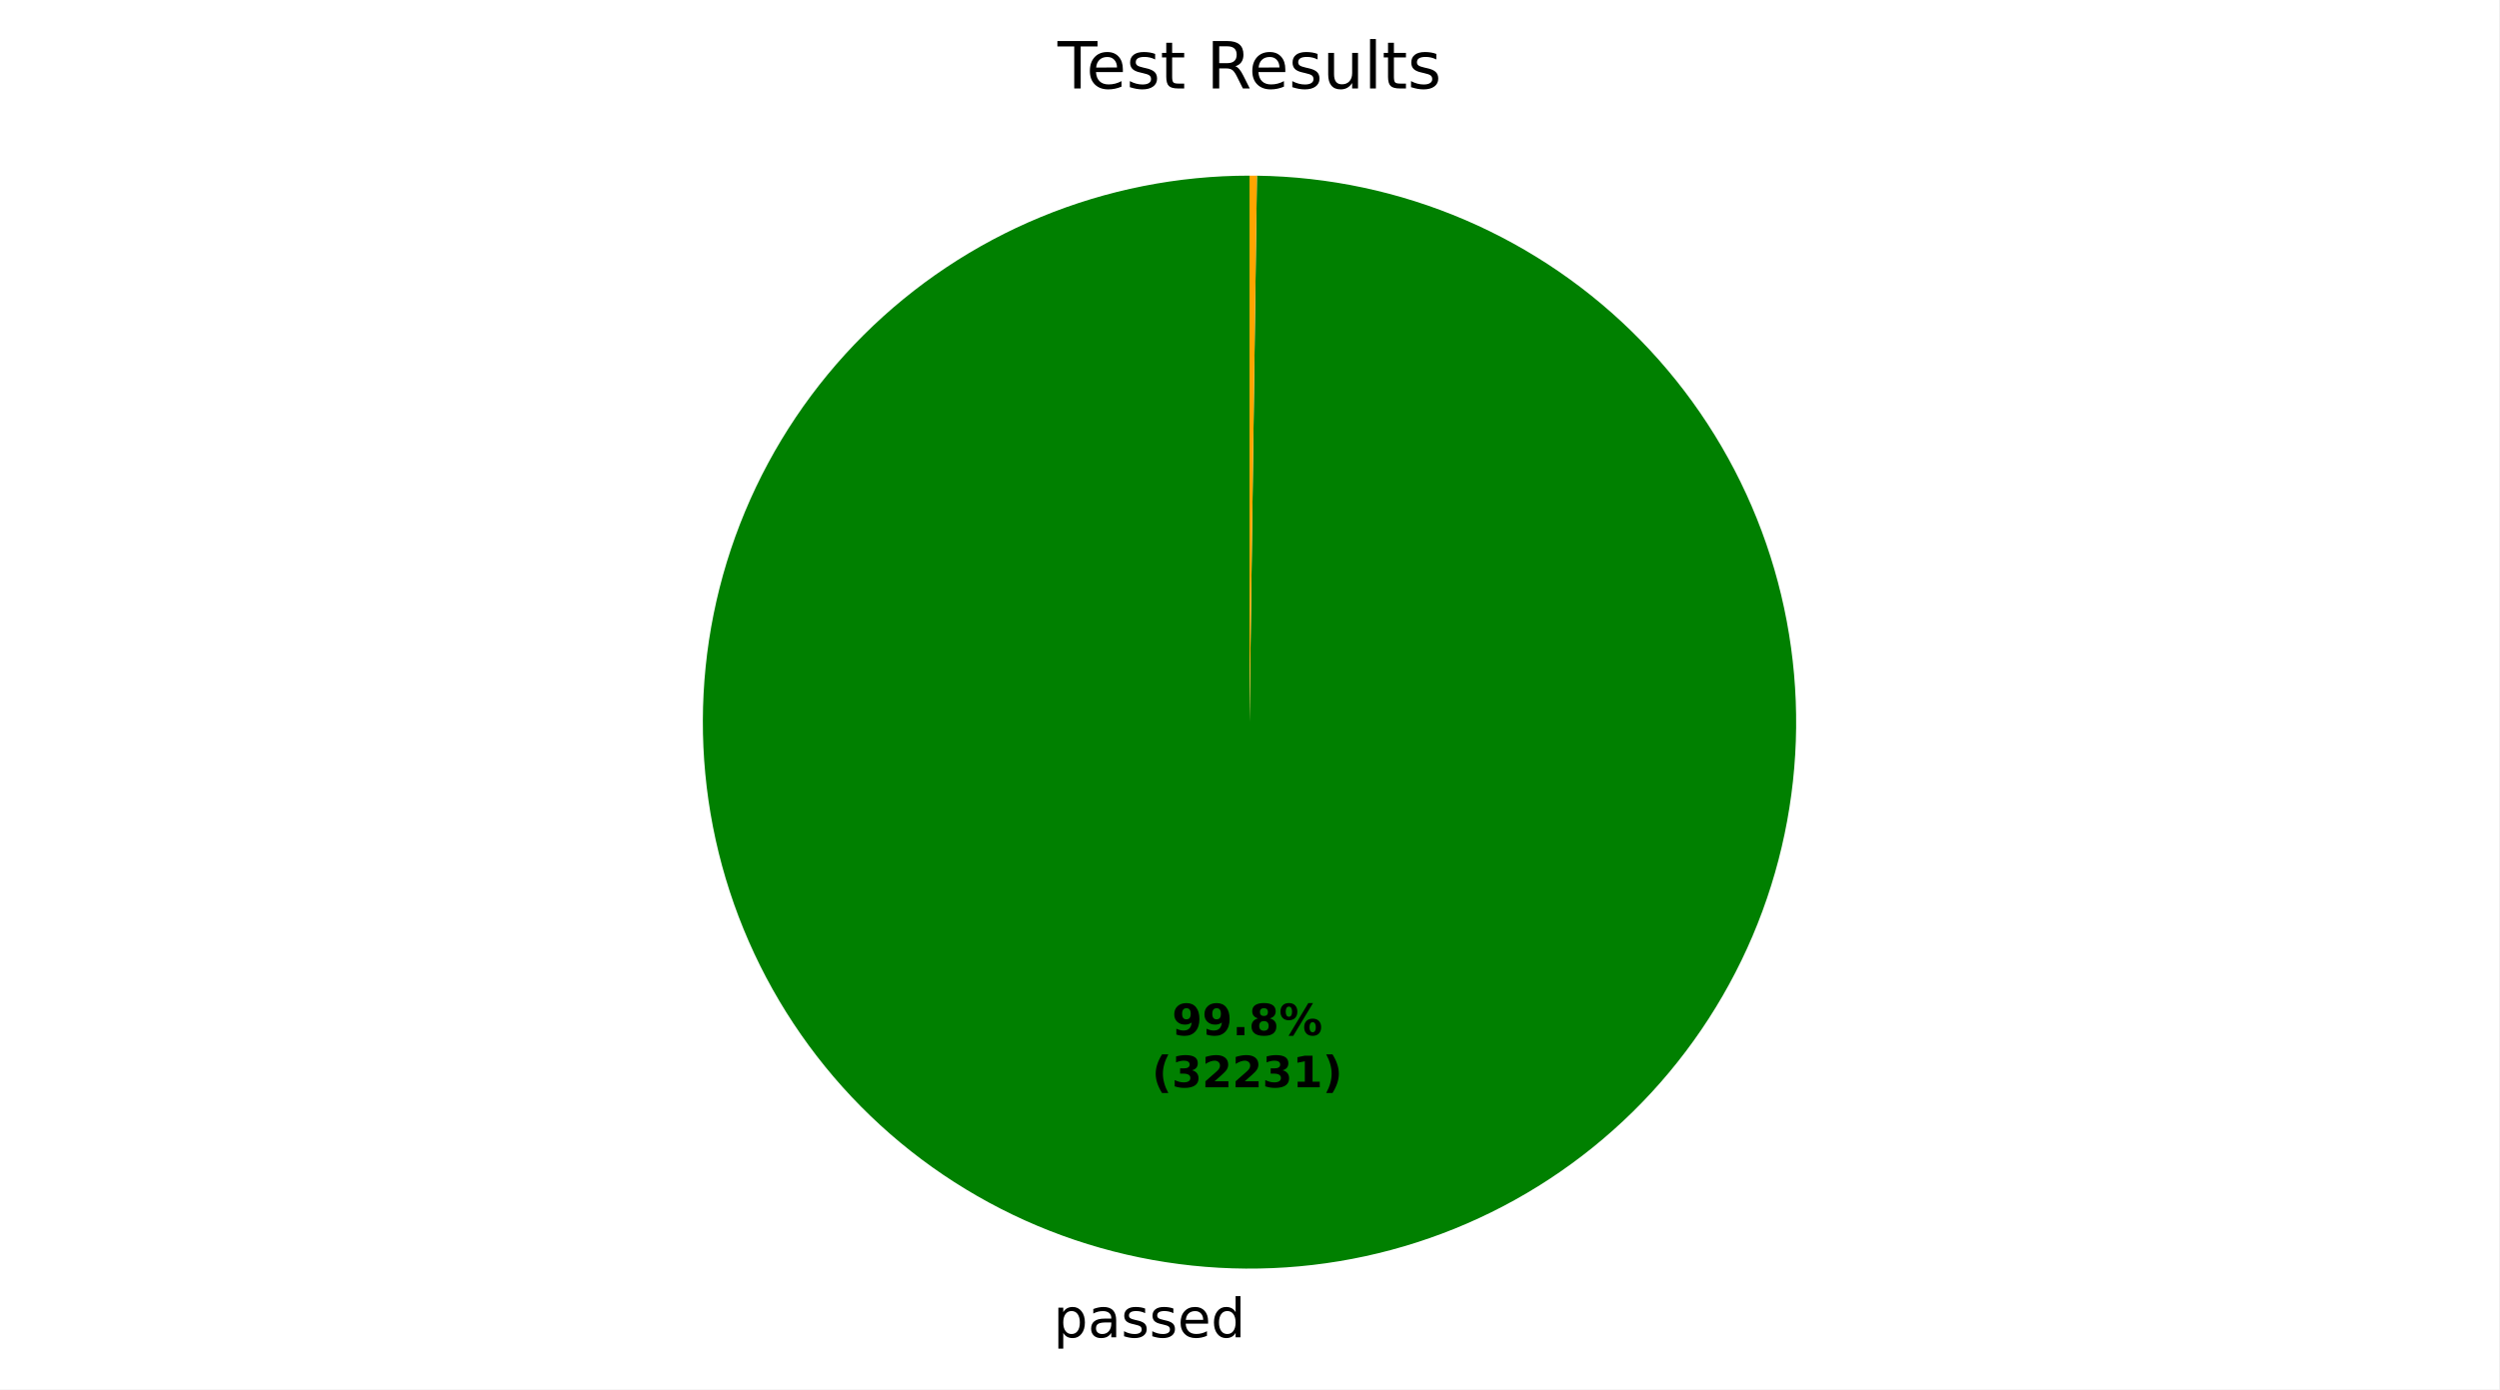
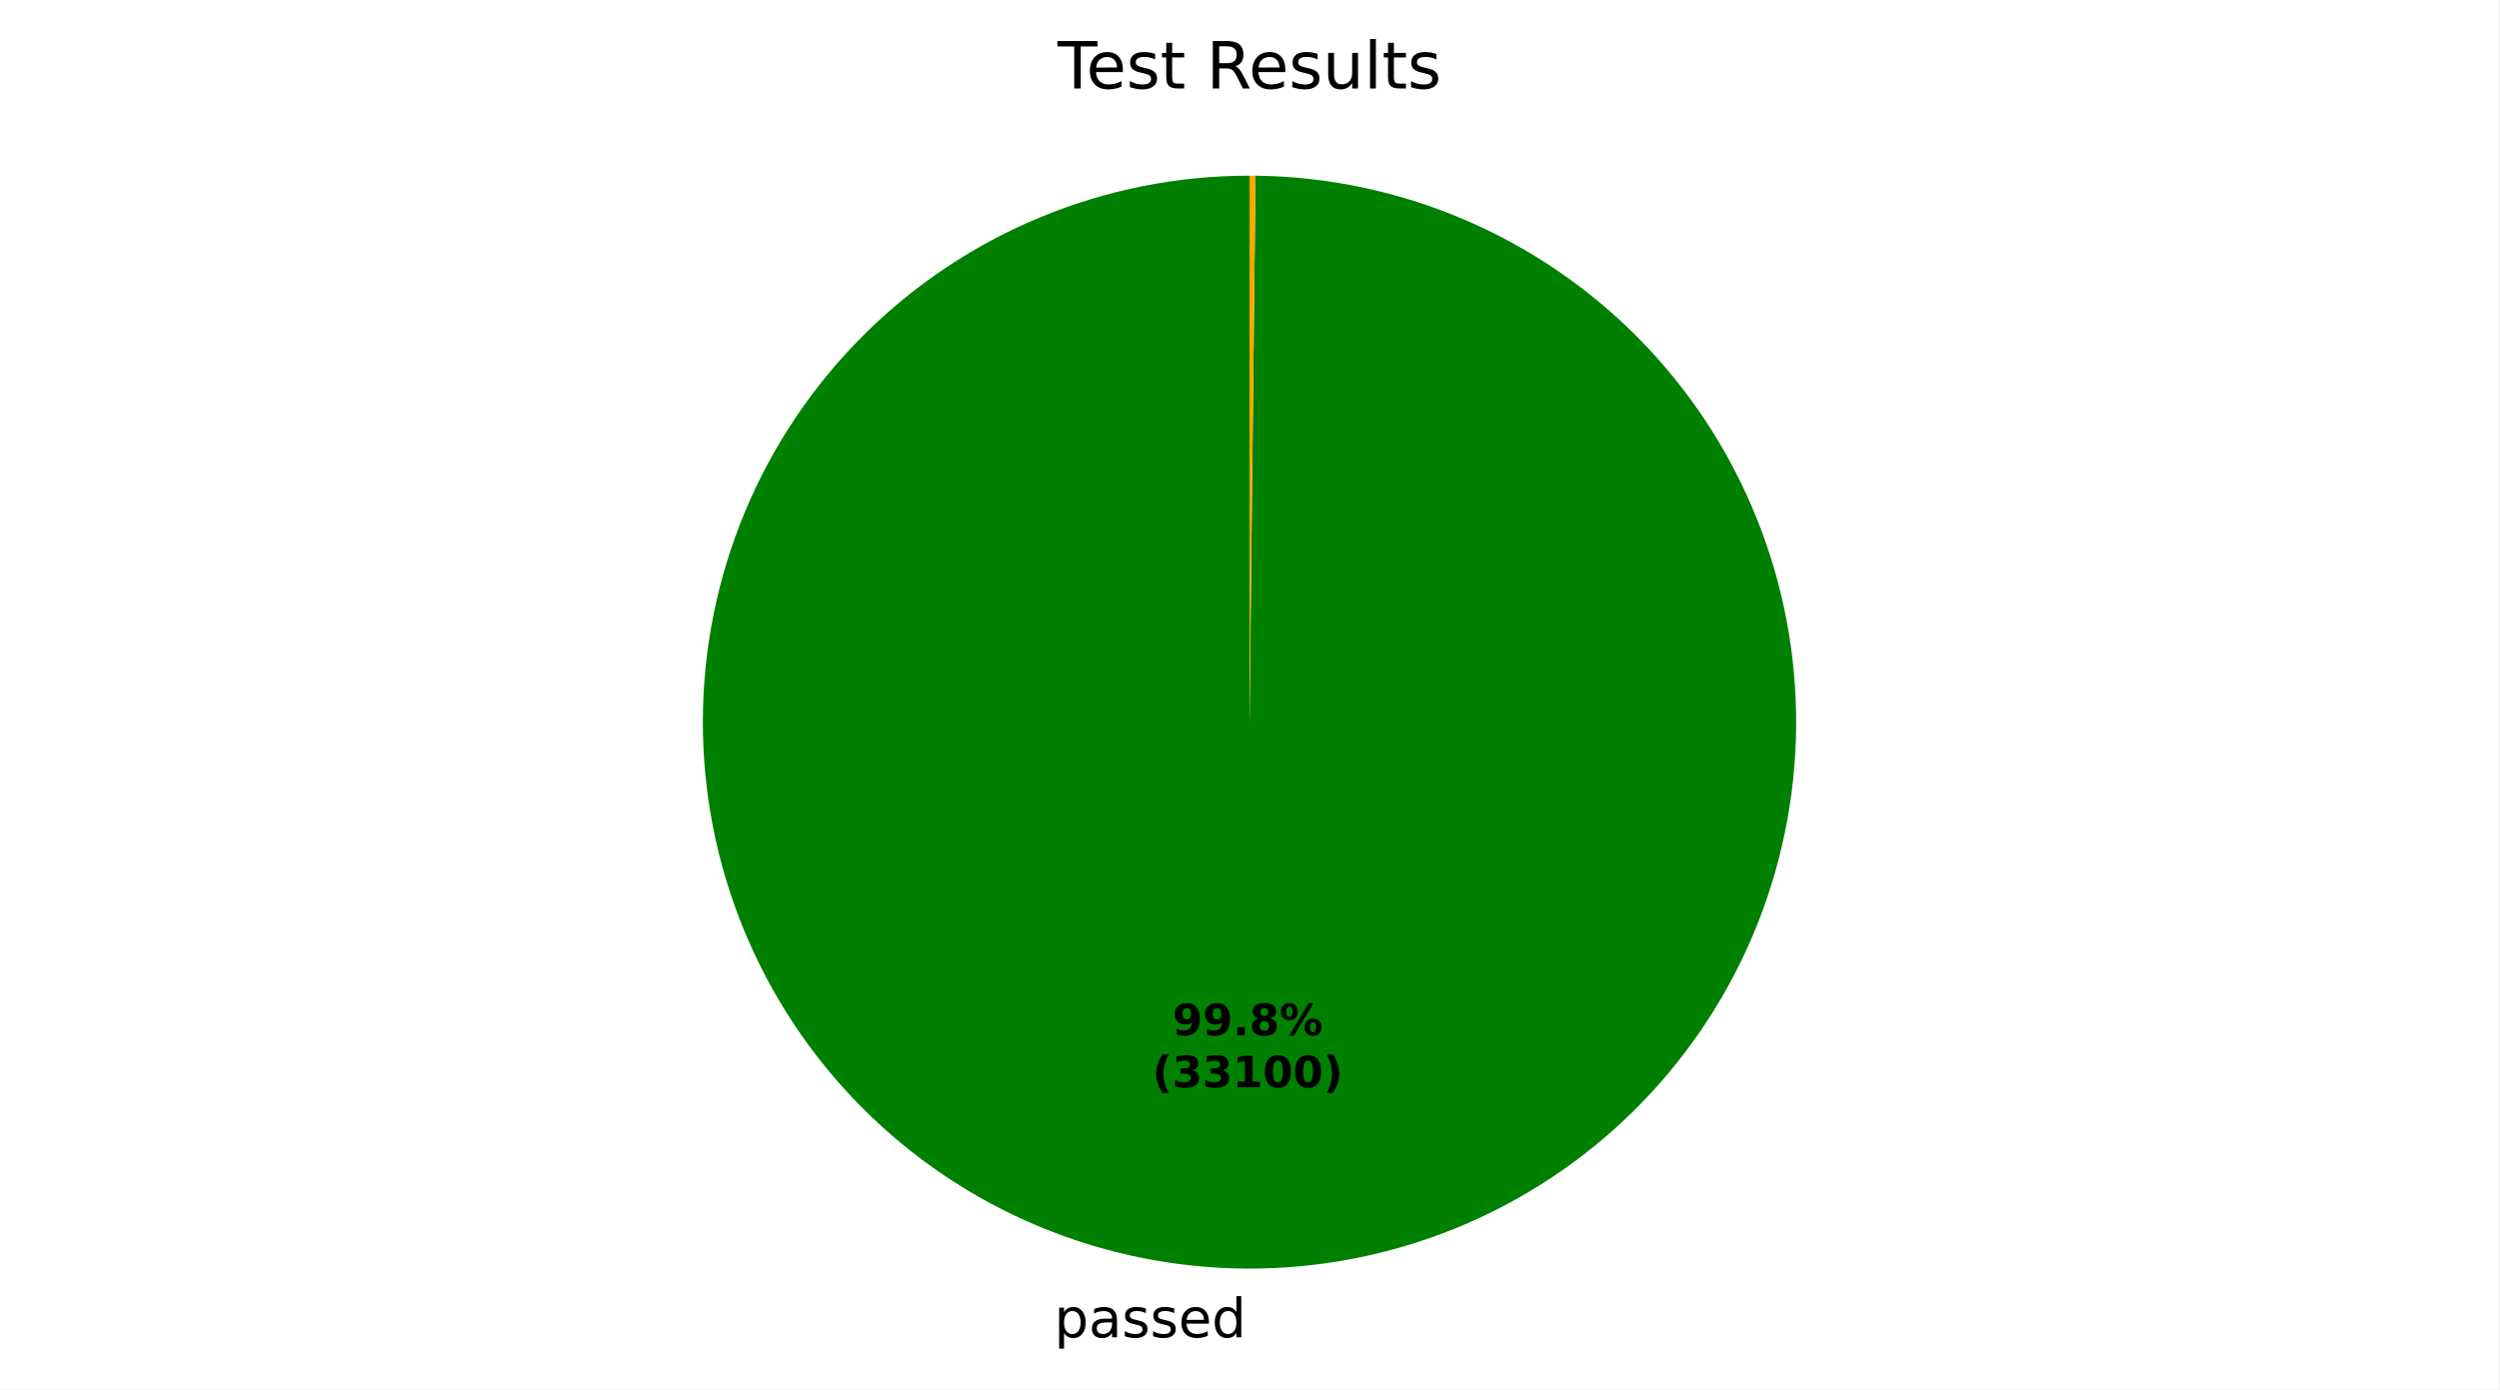
- <svg xmlns="http://www.w3.org/2000/svg" xmlns:xlink="http://www.w3.org/1999/xlink" width="460.8pt" height="256.276pt" viewBox="0 0 460.8 256.276" version="1.1">
+ <svg xmlns="http://www.w3.org/2000/svg" xmlns:xlink="http://www.w3.org/1999/xlink" width="460.8pt" height="256.277pt" viewBox="0 0 460.8 256.277" version="1.1">
  <defs>
    <style type="text/css">*{stroke-linejoin: round; stroke-linecap: butt}</style>
  </defs>
  <g id="figure_1">
    <g id="patch_1">
-       <path d="M 0 256.276  L 460.8 256.276  L 460.8 0  L 0 0  z " style="fill: #ffffff" />
+       <path d="M 0 256.277  L 460.8 256.277  L 460.8 0  L 0 0  z " style="fill: #ffffff" />
    </g>
    <g id="axes_1">
      <g id="patch_2">
-         <path d="M 230.4 32.398  C 217.192 32.398 204.112 34.994 191.905 40.038  C 179.698 45.082 168.6 52.477 159.245 61.801  C 149.89 71.124 142.457 82.196 137.372 94.386  C 132.286 106.576 129.646 119.647 129.601 132.855  C 129.556 146.063 132.107 159.152 137.11 171.376  C 142.112 183.6 149.469 194.723 158.761 204.11  C 168.052 213.497 179.099 220.967 191.271 226.094  C 203.444 231.221 216.506 233.906 229.714 233.996  C 242.922 234.086 256.019 231.579 268.26 226.618  C 280.501 221.657 291.649 214.338 301.067 205.078  C 310.486 195.819 317.993 184.798 323.162 172.643  C 328.33 160.488 331.06 147.435 331.195 134.228  C 331.33 121.02 328.867 107.914 323.948 95.656  C 319.029 83.398 311.748 72.226 302.52 62.776  C 293.293 53.326 282.297 45.781 270.16 40.571  C 258.023 35.361 244.979 32.587 231.772 32.407  L 230.4 133.198  z " style="fill: #008000" />
+         <path d="M 230.4 32.398  C 217.186 32.398 204.101 34.996 191.889 40.045  C 179.678 45.093 168.578 52.493 159.222 61.824  C 149.865 71.155 142.434 82.234 137.353 94.432  C 132.271 106.629 129.637 119.708 129.6 132.921  C 129.564 146.135 132.126 159.227 137.141 171.453  C 142.156 183.678 149.526 194.798 158.83 204.18  C 168.135 213.562 179.195 221.023 191.378 226.139  C 203.562 231.254 216.633 233.924 229.846 233.997  C 243.06 234.069 256.159 231.543 268.398 226.562  C 280.637 221.581 291.778 214.241 301.185 204.962  C 310.592 195.683 318.084 184.644 323.233 172.475  C 328.382 160.306 331.088 147.242 331.197 134.029  C 331.305 120.816 328.815 107.709 323.868 95.457  C 318.92 83.204 311.612 72.043 302.359 62.61  C 293.105 53.178 282.087 45.656 269.932 40.473  C 257.777 35.291 244.721 32.549 231.508 32.404  L 230.4 133.198  z " style="fill: #008000" />
      </g>
      <g id="patch_3">
-         <path d="M 231.772 32.407  C 231.772 32.407 231.772 32.407 231.772 32.407  L 230.4 133.198  z " style="fill: #ff0000" />
+         <path d="M 231.508 32.404  C 231.508 32.404 231.508 32.404 231.508 32.404  L 230.4 133.198  z " style="fill: #ff0000" />
      </g>
      <g id="patch_4">
-         <path d="M 231.772 32.407  C 231.544 32.404 231.315 32.402 231.086 32.4  C 230.858 32.399 230.629 32.398 230.4 32.398  L 230.4 133.198  z " style="fill: #ffa500" />
+         <path d="M 231.508 32.404  C 231.323 32.402 231.139 32.401 230.954 32.4  C 230.769 32.399 230.585 32.398 230.4 32.398  L 230.4 133.198  z " style="fill: #ffa500" />
      </g>
      <g id="matplotlib.axis_1" />
      <g id="matplotlib.axis_2" />
      <g id="text_1">
-         <g transform="translate(194.2482 246.6736) scale(0.1 -0.1)">
+         <g transform="translate(194.3938 246.6745) scale(0.1 -0.1)">
          <defs>
            <path id="DejaVuSans-53" d="M 1159 525  L 1159 -1331  L 581 -1331  L 581 3500  L 1159 3500  L 1159 2969  Q 1341 3281 1617 3432  Q 1894 3584 2278 3584  Q 2916 3584 3314 3078  Q 3713 2572 3713 1747  Q 3713 922 3314 415  Q 2916 -91 2278 -91  Q 1894 -91 1617 61  Q 1341 213 1159 525  z M 3116 1747  Q 3116 2381 2855 2742  Q 2594 3103 2138 3103  Q 1681 3103 1420 2742  Q 1159 2381 1159 1747  Q 1159 1113 1420 752  Q 1681 391 2138 391  Q 2594 391 2855 752  Q 3116 1113 3116 1747  z " transform="scale(0.015625)" />
            <path id="DejaVuSans-44" d="M 2194 1759  Q 1497 1759 1228 1600  Q 959 1441 959 1056  Q 959 750 1161 570  Q 1363 391 1709 391  Q 2188 391 2477 730  Q 2766 1069 2766 1631  L 2766 1759  L 2194 1759  z M 3341 1997  L 3341 0  L 2766 0  L 2766 531  Q 2569 213 2275 61  Q 1981 -91 1556 -91  Q 1019 -91 701 211  Q 384 513 384 1019  Q 384 1609 779 1909  Q 1175 2209 1959 2209  L 2766 2209  L 2766 2266  Q 2766 2663 2505 2880  Q 2244 3097 1772 3097  Q 1472 3097 1187 3025  Q 903 2953 641 2809  L 641 3341  Q 956 3463 1253 3523  Q 1550 3584 1831 3584  Q 2591 3584 2966 3190  Q 3341 2797 3341 1997  z " transform="scale(0.015625)" />
            <path id="DejaVuSans-56" d="M 2834 3397  L 2834 2853  Q 2591 2978 2328 3040  Q 2066 3103 1784 3103  Q 1356 3103 1142 2972  Q 928 2841 928 2578  Q 928 2378 1081 2264  Q 1234 2150 1697 2047  L 1894 2003  Q 2506 1872 2764 1633  Q 3022 1394 3022 966  Q 3022 478 2636 193  Q 2250 -91 1575 -91  Q 1294 -91 989 -36  Q 684 19 347 128  L 347 722  Q 666 556 975 473  Q 1284 391 1588 391  Q 1994 391 2212 530  Q 2431 669 2431 922  Q 2431 1156 2273 1281  Q 2116 1406 1581 1522  L 1381 1569  Q 847 1681 609 1914  Q 372 2147 372 2553  Q 372 3047 722 3315  Q 1072 3584 1716 3584  Q 2034 3584 2315 3537  Q 2597 3491 2834 3397  z " transform="scale(0.015625)" />
            <path id="DejaVuSans-48" d="M 3597 1894  L 3597 1613  L 953 1613  Q 991 1019 1311 708  Q 1631 397 2203 397  Q 2534 397 2845 478  Q 3156 559 3463 722  L 3463 178  Q 3153 47 2828 -22  Q 2503 -91 2169 -91  Q 1331 -91 842 396  Q 353 884 353 1716  Q 353 2575 817 3079  Q 1281 3584 2069 3584  Q 2775 3584 3186 3129  Q 3597 2675 3597 1894  z M 3022 2063  Q 3016 2534 2758 2815  Q 2500 3097 2075 3097  Q 1594 3097 1305 2825  Q 1016 2553 972 2059  L 3022 2063  z " transform="scale(0.015625)" />
            <path id="DejaVuSans-47" d="M 2906 2969  L 2906 4863  L 3481 4863  L 3481 0  L 2906 0  L 2906 525  Q 2725 213 2448 61  Q 2172 -91 1784 -91  Q 1150 -91 751 415  Q 353 922 353 1747  Q 353 2572 751 3078  Q 1150 3584 1784 3584  Q 2172 3584 2448 3432  Q 2725 3281 2906 2969  z M 947 1747  Q 947 1113 1208 752  Q 1469 391 1925 391  Q 2381 391 2643 752  Q 2906 1113 2906 1747  Q 2906 2381 2643 2742  Q 2381 3103 1925 3103  Q 1469 3103 1208 2742  Q 947 2381 947 1747  z " transform="scale(0.015625)" />
          </defs>
          <use xlink:href="#DejaVuSans-53" />
          <use xlink:href="#DejaVuSans-44" transform="translate(63.48438 0)" />
          <use xlink:href="#DejaVuSans-56" transform="translate(124.7656 0)" />
          <use xlink:href="#DejaVuSans-56" transform="translate(176.8594 0)" />
          <use xlink:href="#DejaVuSans-48" transform="translate(228.9531 0)" />
          <use xlink:href="#DejaVuSans-47" transform="translate(290.4844 0)" />
        </g>
      </g>
      <g id="text_2">
-         <g transform="translate(216.1114 190.9541) scale(0.08 -0.08)">
+         <g transform="translate(216.1908 190.9546) scale(0.08 -0.08)">
          <defs>
            <path id="DejaVuSans-Bold-1c" d="M 641 103  L 641 966  Q 928 831 1190 764  Q 1453 697 1709 697  Q 2247 697 2547 995  Q 2847 1294 2900 1881  Q 2688 1725 2447 1647  Q 2206 1569 1925 1569  Q 1209 1569 770 1986  Q 331 2403 331 3084  Q 331 3838 820 4291  Q 1309 4744 2131 4744  Q 3044 4744 3544 4128  Q 4044 3513 4044 2388  Q 4044 1231 3459 570  Q 2875 -91 1856 -91  Q 1528 -91 1228 -42  Q 928 6 641 103  z M 2125 2350  Q 2441 2350 2600 2554  Q 2759 2759 2759 3169  Q 2759 3575 2600 3781  Q 2441 3988 2125 3988  Q 1809 3988 1650 3781  Q 1491 3575 1491 3169  Q 1491 2759 1650 2554  Q 1809 2350 2125 2350  z " transform="scale(0.015625)" />
            <path id="DejaVuSans-Bold-11" d="M 653 1209  L 1778 1209  L 1778 0  L 653 0  L 653 1209  z " transform="scale(0.015625)" />
            <path id="DejaVuSans-Bold-1b" d="M 2228 2088  Q 1891 2088 1709 1903  Q 1528 1719 1528 1375  Q 1528 1031 1709 848  Q 1891 666 2228 666  Q 2563 666 2741 848  Q 2919 1031 2919 1375  Q 2919 1722 2741 1905  Q 2563 2088 2228 2088  z M 1350 2484  Q 925 2613 709 2878  Q 494 3144 494 3541  Q 494 4131 934 4440  Q 1375 4750 2228 4750  Q 3075 4750 3515 4442  Q 3956 4134 3956 3541  Q 3956 3144 3739 2878  Q 3522 2613 3097 2484  Q 3572 2353 3814 2058  Q 4056 1763 4056 1313  Q 4056 619 3595 264  Q 3134 -91 2228 -91  Q 1319 -91 855 264  Q 391 619 391 1313  Q 391 1763 633 2058  Q 875 2353 1350 2484  z M 1631 3419  Q 1631 3141 1786 2991  Q 1941 2841 2228 2841  Q 2509 2841 2662 2991  Q 2816 3141 2816 3419  Q 2816 3697 2662 3845  Q 2509 3994 2228 3994  Q 1941 3994 1786 3844  Q 1631 3694 1631 3419  z " transform="scale(0.015625)" />
            <path id="DejaVuSans-Bold-8" d="M 4959 1925  Q 4738 1925 4616 1733  Q 4494 1541 4494 1184  Q 4494 825 4614 633  Q 4734 441 4959 441  Q 5184 441 5303 633  Q 5422 825 5422 1184  Q 5422 1541 5301 1733  Q 5181 1925 4959 1925  z M 4959 2450  Q 5541 2450 5875 2112  Q 6209 1775 6209 1184  Q 6209 594 5875 251  Q 5541 -91 4959 -91  Q 4378 -91 4042 251  Q 3706 594 3706 1184  Q 3706 1772 4042 2111  Q 4378 2450 4959 2450  z M 2094 -91  L 1403 -91  L 4319 4750  L 5013 4750  L 2094 -91  z M 1453 4750  Q 2034 4750 2367 4411  Q 2700 4072 2700 3481  Q 2700 2891 2367 2550  Q 2034 2209 1453 2209  Q 872 2209 539 2550  Q 206 2891 206 3481  Q 206 4072 539 4411  Q 872 4750 1453 4750  z M 1453 4225  Q 1228 4225 1106 4031  Q 984 3838 984 3481  Q 984 3122 1106 2926  Q 1228 2731 1453 2731  Q 1678 2731 1798 2926  Q 1919 3122 1919 3481  Q 1919 3838 1797 4031  Q 1675 4225 1453 4225  z " transform="scale(0.015625)" />
          </defs>
          <use xlink:href="#DejaVuSans-Bold-1c" />
          <use xlink:href="#DejaVuSans-Bold-1c" transform="translate(69.57812 0)" />
          <use xlink:href="#DejaVuSans-Bold-11" transform="translate(139.1562 0)" />
          <use xlink:href="#DejaVuSans-Bold-1b" transform="translate(177.1406 0)" />
          <use xlink:href="#DejaVuSans-Bold-8" transform="translate(246.7188 0)" />
        </g>
-         <g transform="translate(212.4164 200.5556) scale(0.08 -0.08)">
+         <g transform="translate(212.4958 200.5561) scale(0.08 -0.08)">
          <defs>
            <path id="DejaVuSans-Bold-b" d="M 2413 -844  L 1484 -844  Q 1006 -72 778 623  Q 550 1319 550 2003  Q 550 2688 779 3389  Q 1009 4091 1484 4856  L 2413 4856  Q 2013 4116 1813 3408  Q 1613 2700 1613 2009  Q 1613 1319 1811 609  Q 2009 -100 2413 -844  z " transform="scale(0.015625)" />
            <path id="DejaVuSans-Bold-16" d="M 2981 2516  Q 3453 2394 3698 2092  Q 3944 1791 3944 1325  Q 3944 631 3412 270  Q 2881 -91 1863 -91  Q 1503 -91 1142 -33  Q 781 25 428 141  L 428 1069  Q 766 900 1098 814  Q 1431 728 1753 728  Q 2231 728 2486 893  Q 2741 1059 2741 1369  Q 2741 1688 2480 1852  Q 2219 2016 1709 2016  L 1228 2016  L 1228 2791  L 1734 2791  Q 2188 2791 2409 2933  Q 2631 3075 2631 3366  Q 2631 3634 2415 3781  Q 2200 3928 1806 3928  Q 1516 3928 1219 3862  Q 922 3797 628 3669  L 628 4550  Q 984 4650 1334 4700  Q 1684 4750 2022 4750  Q 2931 4750 3382 4451  Q 3834 4153 3834 3553  Q 3834 3144 3618 2883  Q 3403 2622 2981 2516  z " transform="scale(0.015625)" />
-             <path id="DejaVuSans-Bold-15" d="M 1844 884  L 3897 884  L 3897 0  L 506 0  L 506 884  L 2209 2388  Q 2438 2594 2547 2791  Q 2656 2988 2656 3200  Q 2656 3528 2436 3728  Q 2216 3928 1850 3928  Q 1569 3928 1234 3808  Q 900 3688 519 3450  L 519 4475  Q 925 4609 1322 4679  Q 1719 4750 2100 4750  Q 2938 4750 3402 4381  Q 3866 4013 3866 3353  Q 3866 2972 3669 2642  Q 3472 2313 2841 1759  L 1844 884  z " transform="scale(0.015625)" />
            <path id="DejaVuSans-Bold-14" d="M 750 831  L 1813 831  L 1813 3847  L 722 3622  L 722 4441  L 1806 4666  L 2950 4666  L 2950 831  L 4013 831  L 4013 0  L 750 0  L 750 831  z " transform="scale(0.015625)" />
+             <path id="DejaVuSans-Bold-13" d="M 2944 2338  Q 2944 3213 2780 3570  Q 2616 3928 2228 3928  Q 1841 3928 1675 3570  Q 1509 3213 1509 2338  Q 1509 1453 1675 1090  Q 1841 728 2228 728  Q 2613 728 2778 1090  Q 2944 1453 2944 2338  z M 4147 2328  Q 4147 1169 3647 539  Q 3147 -91 2228 -91  Q 1306 -91 806 539  Q 306 1169 306 2328  Q 306 3491 806 4120  Q 1306 4750 2228 4750  Q 3147 4750 3647 4120  Q 4147 3491 4147 2328  z " transform="scale(0.015625)" />
            <path id="DejaVuSans-Bold-c" d="M 513 -844  Q 913 -100 1113 609  Q 1313 1319 1313 2009  Q 1313 2700 1113 3408  Q 913 4116 513 4856  L 1441 4856  Q 1916 4091 2145 3389  Q 2375 2688 2375 2003  Q 2375 1319 2147 623  Q 1919 -72 1441 -844  L 513 -844  z " transform="scale(0.015625)" />
          </defs>
          <use xlink:href="#DejaVuSans-Bold-b" />
          <use xlink:href="#DejaVuSans-Bold-16" transform="translate(45.70312 0)" />
-           <use xlink:href="#DejaVuSans-Bold-15" transform="translate(115.2812 0)" />
-           <use xlink:href="#DejaVuSans-Bold-15" transform="translate(184.8594 0)" />
-           <use xlink:href="#DejaVuSans-Bold-16" transform="translate(254.4375 0)" />
-           <use xlink:href="#DejaVuSans-Bold-14" transform="translate(324.0156 0)" />
+           <use xlink:href="#DejaVuSans-Bold-16" transform="translate(115.2812 0)" />
+           <use xlink:href="#DejaVuSans-Bold-14" transform="translate(184.8594 0)" />
+           <use xlink:href="#DejaVuSans-Bold-13" transform="translate(254.4375 0)" />
+           <use xlink:href="#DejaVuSans-Bold-13" transform="translate(324.0156 0)" />
          <use xlink:href="#DejaVuSans-Bold-c" transform="translate(393.5938 0)" />
        </g>
      </g>
      <g id="text_3">
        <g transform="translate(195.0131 16.31812) scale(0.12 -0.12)">
          <defs>
            <path id="DejaVuSans-37" d="M -19 4666  L 3928 4666  L 3928 4134  L 2272 4134  L 2272 0  L 1638 0  L 1638 4134  L -19 4134  L -19 4666  z " transform="scale(0.015625)" />
            <path id="DejaVuSans-57" d="M 1172 4494  L 1172 3500  L 2356 3500  L 2356 3053  L 1172 3053  L 1172 1153  Q 1172 725 1289 603  Q 1406 481 1766 481  L 2356 481  L 2356 0  L 1766 0  Q 1100 0 847 248  Q 594 497 594 1153  L 594 3053  L 172 3053  L 172 3500  L 594 3500  L 594 4494  L 1172 4494  z " transform="scale(0.015625)" />
            <path id="DejaVuSans-3" transform="scale(0.015625)" />
            <path id="DejaVuSans-35" d="M 2841 2188  Q 3044 2119 3236 1894  Q 3428 1669 3622 1275  L 4263 0  L 3584 0  L 2988 1197  Q 2756 1666 2539 1819  Q 2322 1972 1947 1972  L 1259 1972  L 1259 0  L 628 0  L 628 4666  L 2053 4666  Q 2853 4666 3247 4331  Q 3641 3997 3641 3322  Q 3641 2881 3436 2590  Q 3231 2300 2841 2188  z M 1259 4147  L 1259 2491  L 2053 2491  Q 2509 2491 2742 2702  Q 2975 2913 2975 3322  Q 2975 3731 2742 3939  Q 2509 4147 2053 4147  L 1259 4147  z " transform="scale(0.015625)" />
            <path id="DejaVuSans-58" d="M 544 1381  L 544 3500  L 1119 3500  L 1119 1403  Q 1119 906 1312 657  Q 1506 409 1894 409  Q 2359 409 2629 706  Q 2900 1003 2900 1516  L 2900 3500  L 3475 3500  L 3475 0  L 2900 0  L 2900 538  Q 2691 219 2414 64  Q 2138 -91 1772 -91  Q 1169 -91 856 284  Q 544 659 544 1381  z M 1991 3584  L 1991 3584  z " transform="scale(0.015625)" />
            <path id="DejaVuSans-4f" d="M 603 4863  L 1178 4863  L 1178 0  L 603 0  L 603 4863  z " transform="scale(0.015625)" />
          </defs>
          <use xlink:href="#DejaVuSans-37" />
          <use xlink:href="#DejaVuSans-48" transform="translate(44.09375 0)" />
          <use xlink:href="#DejaVuSans-56" transform="translate(105.625 0)" />
          <use xlink:href="#DejaVuSans-57" transform="translate(157.7188 0)" />
          <use xlink:href="#DejaVuSans-3" transform="translate(196.9219 0)" />
          <use xlink:href="#DejaVuSans-35" transform="translate(228.7031 0)" />
          <use xlink:href="#DejaVuSans-48" transform="translate(293.7031 0)" />
          <use xlink:href="#DejaVuSans-56" transform="translate(355.2344 0)" />
          <use xlink:href="#DejaVuSans-58" transform="translate(407.3281 0)" />
          <use xlink:href="#DejaVuSans-4f" transform="translate(470.7031 0)" />
          <use xlink:href="#DejaVuSans-57" transform="translate(498.4844 0)" />
          <use xlink:href="#DejaVuSans-56" transform="translate(537.6875 0)" />
        </g>
      </g>
    </g>
  </g>
</svg>
